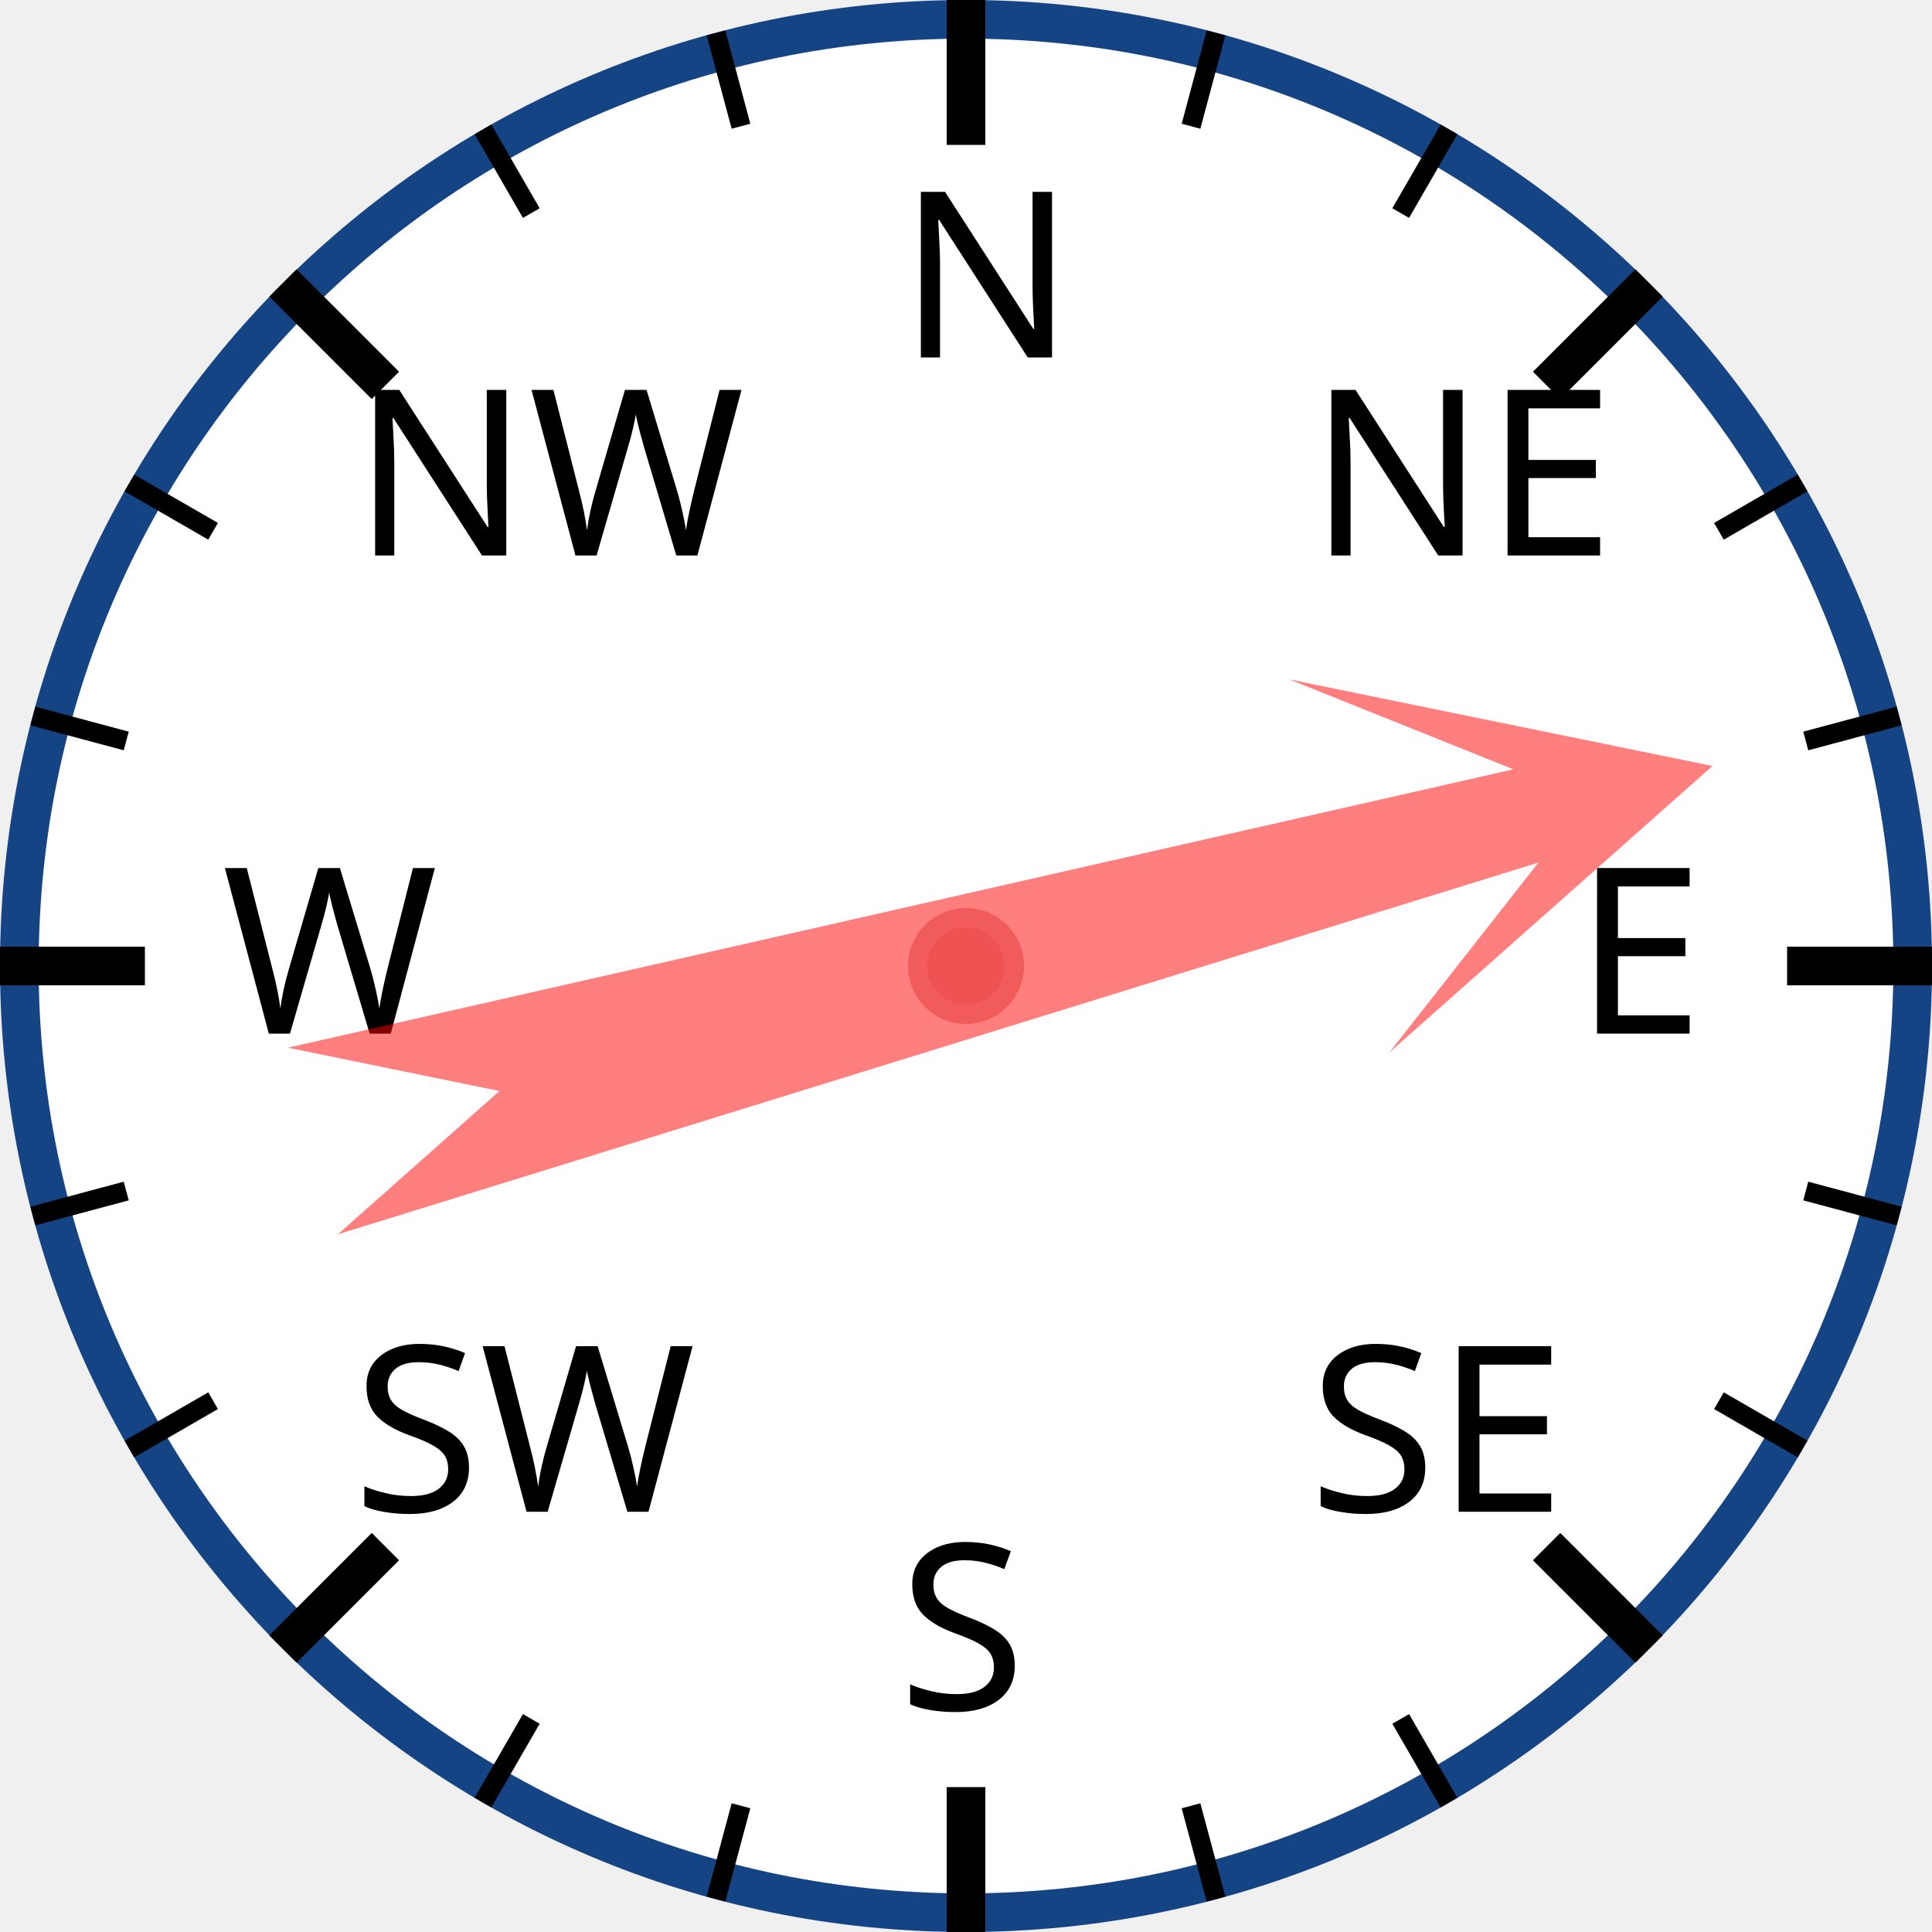
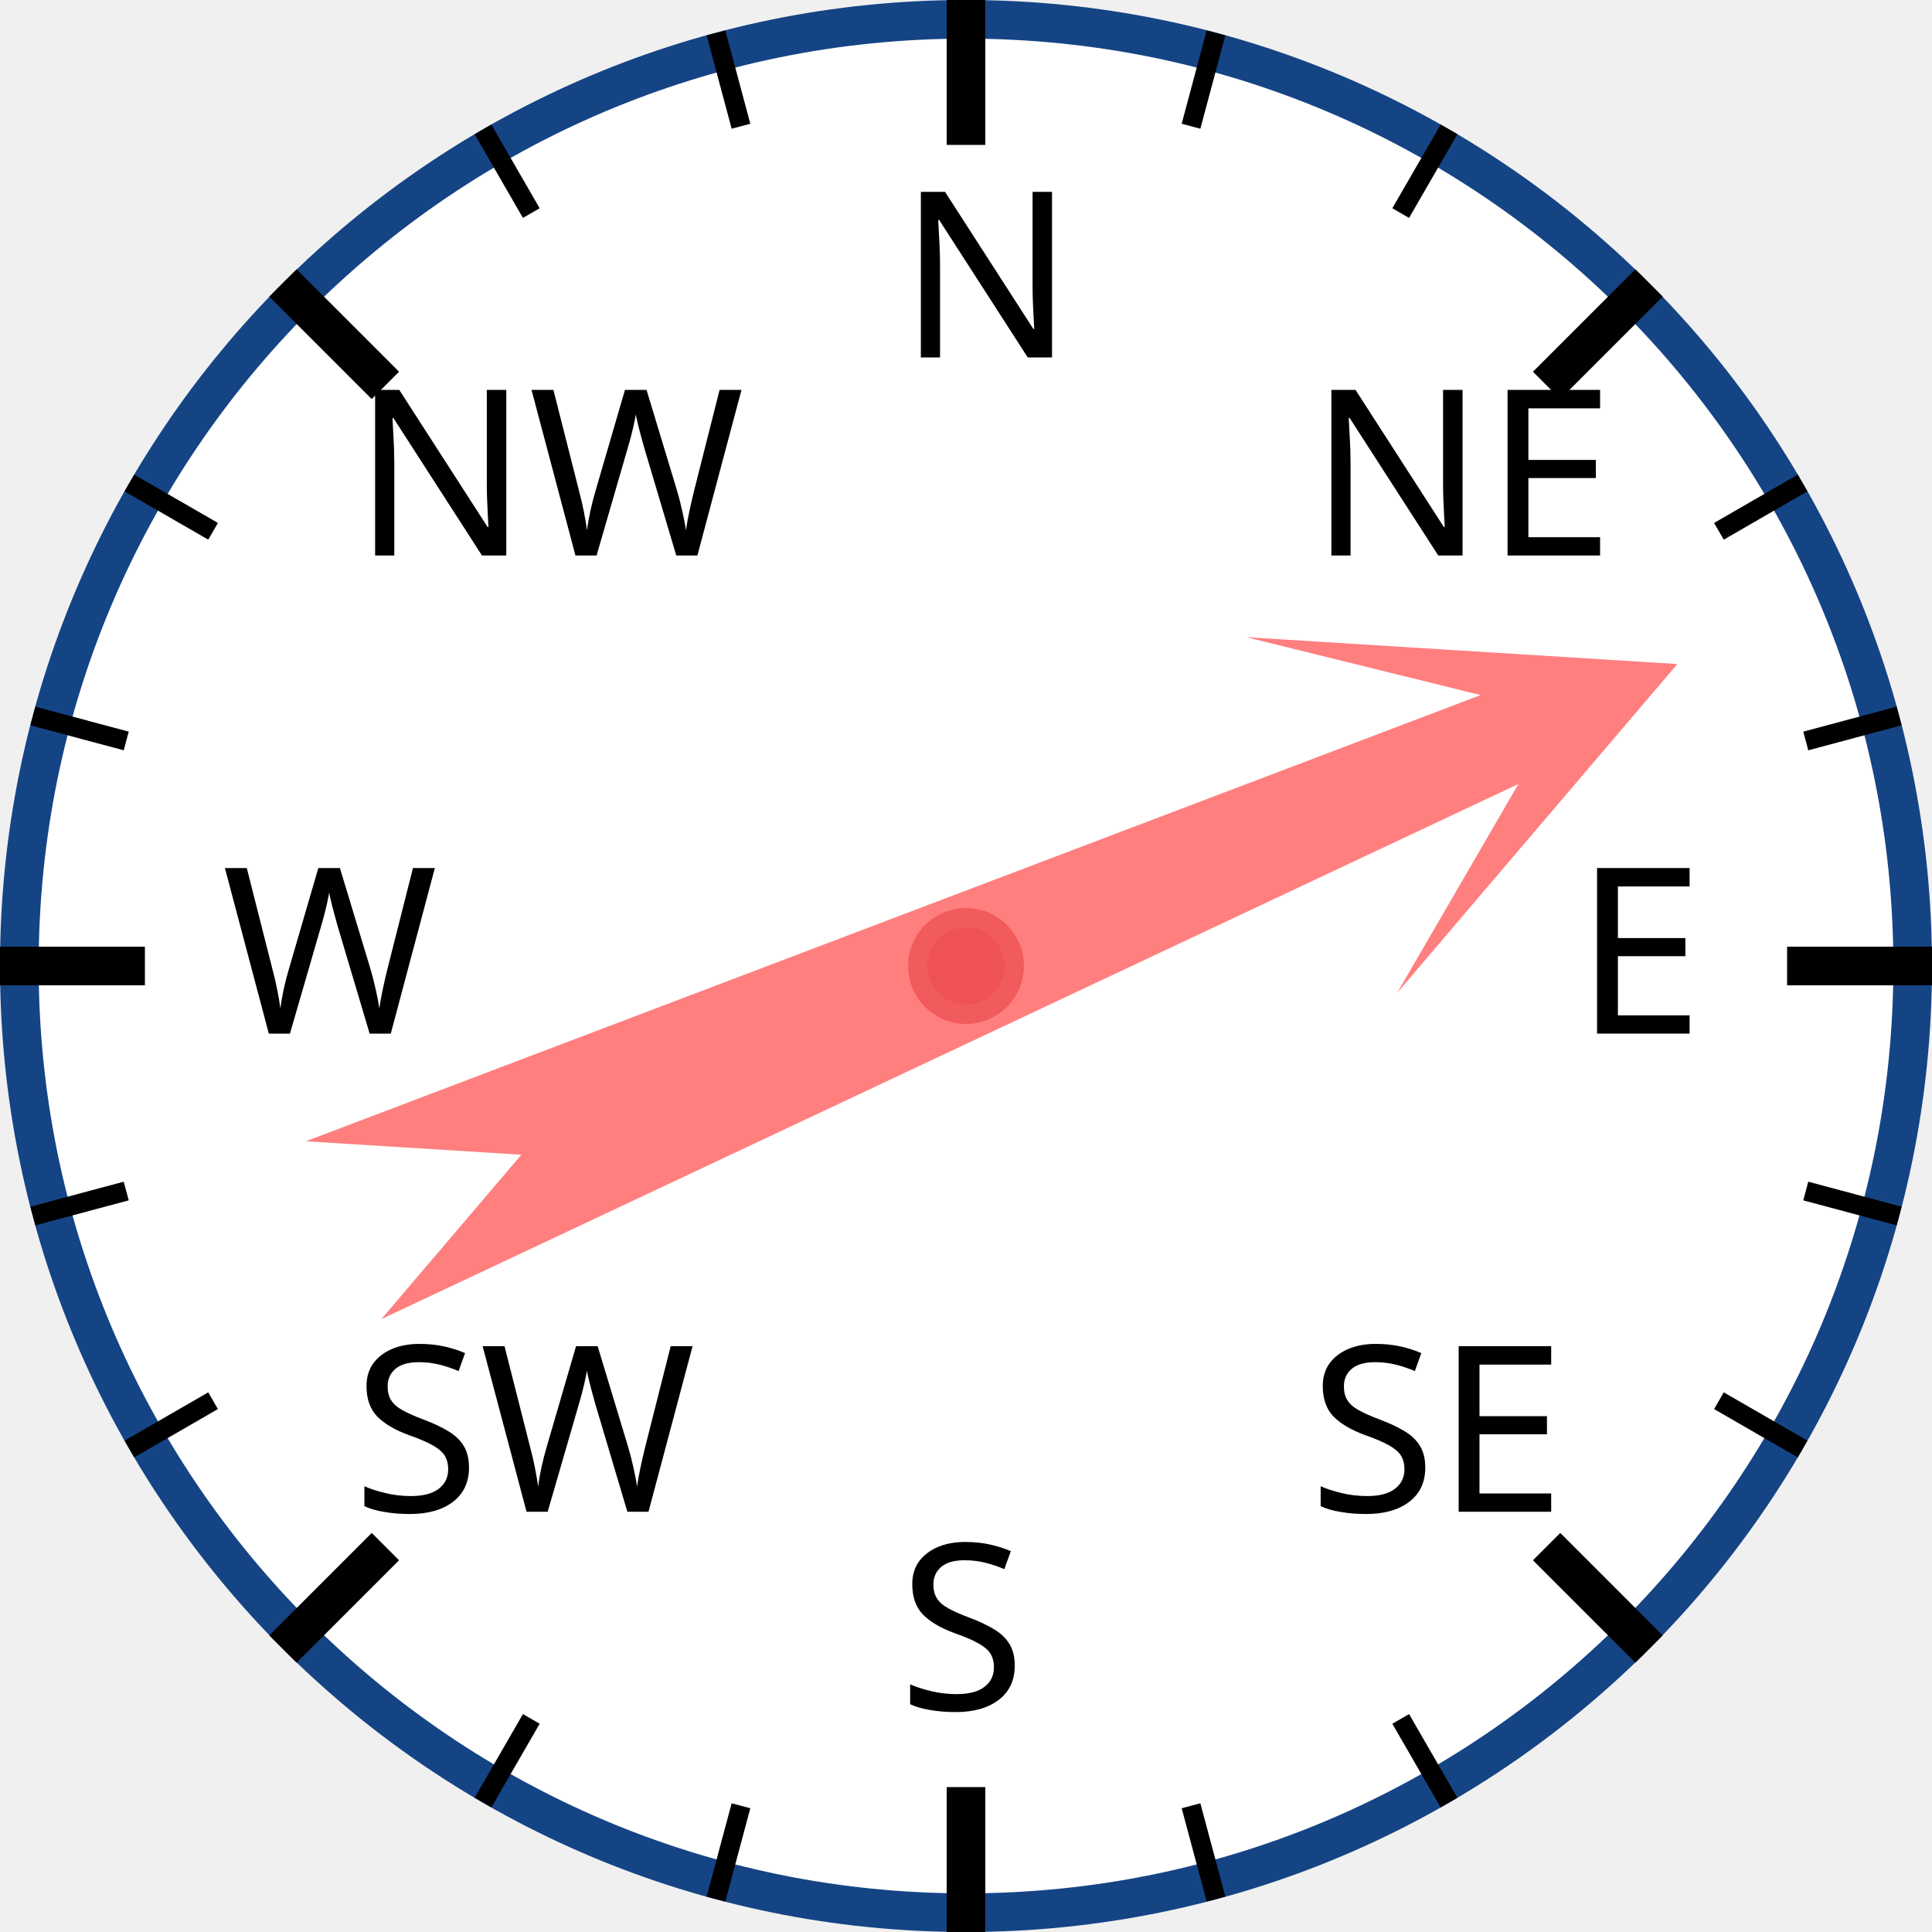
<svg xmlns="http://www.w3.org/2000/svg" width="120px" height="120px" viewBox="0 0 200 200">
  <circle cx="100" cy="100" r="98" style="fill: white; stroke: #154485; stroke-width: 4;" />
  <text x="93.0" y="37.0" style="font-family: sans-serif; font-size: 18pt;">N</text>
  <line x1="100.0" y1="0.0" x2="100.0" y2="15.0" style="stroke: black; stroke-width: 4;" />
  <line x1="74.118" y1="3.407" x2="76.706" y2="13.067" style="stroke: black; stroke-width: 2;" />
  <line x1="50" y1="13.397" x2="55" y2="22.058" style="stroke: black; stroke-width: 2;" />
  <text x="36.503" y="57.503" style="font-family: sans-serif; font-size: 18pt;">NW</text>
  <line x1="29.289" y1="29.289" x2="39.896" y2="39.896" style="stroke: black; stroke-width: 4;" />
  <line x1="13.397" y1="50" x2="22.058" y2="55" style="stroke: black; stroke-width: 2;" />
  <line x1="3.407" y1="74.118" x2="13.067" y2="76.706" style="stroke: black; stroke-width: 2;" />
  <text x="23.0" y="107.0" style="font-family: sans-serif; font-size: 18pt;">W</text>
  <line x1="0.0" y1="100.0" x2="15.0" y2="100.0" style="stroke: black; stroke-width: 4;" />
  <line x1="3.407" y1="125.882" x2="13.067" y2="123.294" style="stroke: black; stroke-width: 2;" />
  <line x1="13.397" y1="150" x2="22.058" y2="145" style="stroke: black; stroke-width: 2;" />
  <text x="36.503" y="156.497" style="font-family: sans-serif; font-size: 18pt;">SW</text>
  <line x1="29.289" y1="170.711" x2="39.896" y2="160.104" style="stroke: black; stroke-width: 4;" />
  <line x1="50" y1="186.603" x2="55" y2="177.942" style="stroke: black; stroke-width: 2;" />
  <line x1="74.118" y1="196.593" x2="76.706" y2="186.933" style="stroke: black; stroke-width: 2;" />
  <text x="93" y="177.0" style="font-family: sans-serif; font-size: 18pt;">S</text>
  <line x1="100" y1="200.0" x2="100" y2="185.0" style="stroke: black; stroke-width: 4;" />
  <line x1="125.882" y1="196.593" x2="123.294" y2="186.933" style="stroke: black; stroke-width: 2;" />
  <line x1="150.0" y1="186.603" x2="145.0" y2="177.942" style="stroke: black; stroke-width: 2;" />
  <text x="135.497" y="156.497" style="font-family: sans-serif; font-size: 18pt;">SE</text>
  <line x1="170.711" y1="170.711" x2="160.104" y2="160.104" style="stroke: black; stroke-width: 4;" />
  <line x1="186.603" y1="150" x2="177.942" y2="145" style="stroke: black; stroke-width: 2;" />
  <line x1="196.593" y1="125.882" x2="186.933" y2="123.294" style="stroke: black; stroke-width: 2;" />
  <text x="163.0" y="107" style="font-family: sans-serif; font-size: 18pt;">E</text>
  <line x1="200.0" y1="100" x2="185.0" y2="100" style="stroke: black; stroke-width: 4;" />
  <line x1="196.593" y1="74.118" x2="186.933" y2="76.706" style="stroke: black; stroke-width: 2;" />
  <line x1="186.603" y1="50" x2="177.942" y2="55" style="stroke: black; stroke-width: 2;" />
  <text x="135.497" y="57.503" style="font-family: sans-serif; font-size: 18pt;">NE</text>
  <line x1="170.711" y1="29.289" x2="160.104" y2="39.896" style="stroke: black; stroke-width: 4;" />
  <line x1="150" y1="13.397" x2="145" y2="22.058" style="stroke: black; stroke-width: 2;" />
  <line x1="125.882" y1="3.407" x2="123.294" y2="13.067" style="stroke: black; stroke-width: 2;" />
-   <polygon points="100 20 120 60 105 40 110 170 100 150 90 170 95 40 80 60" style="fill: red; fill-opacity: 0.5;" transform="rotate(75,100,100)" />
+   <polygon points="100 20 120 60 105 40 110 170 100 150 90 170 95 40 80 60" style="fill: red; fill-opacity: 0.5;" transform="rotate(67,100,100)" />
  <circle cx="100" cy="100" r="5" style="fill: #EE5252; stroke: #F25B5B; stroke-width: 2;" />
</svg>
